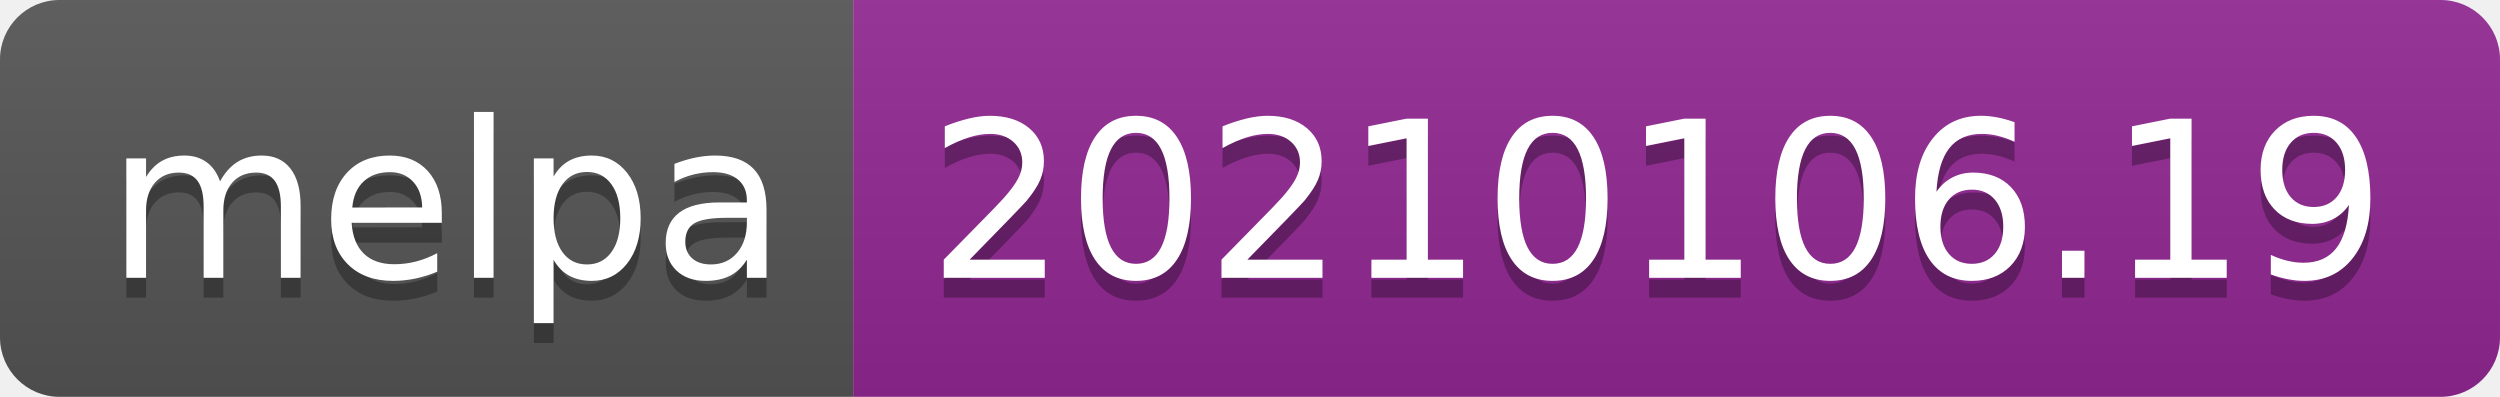
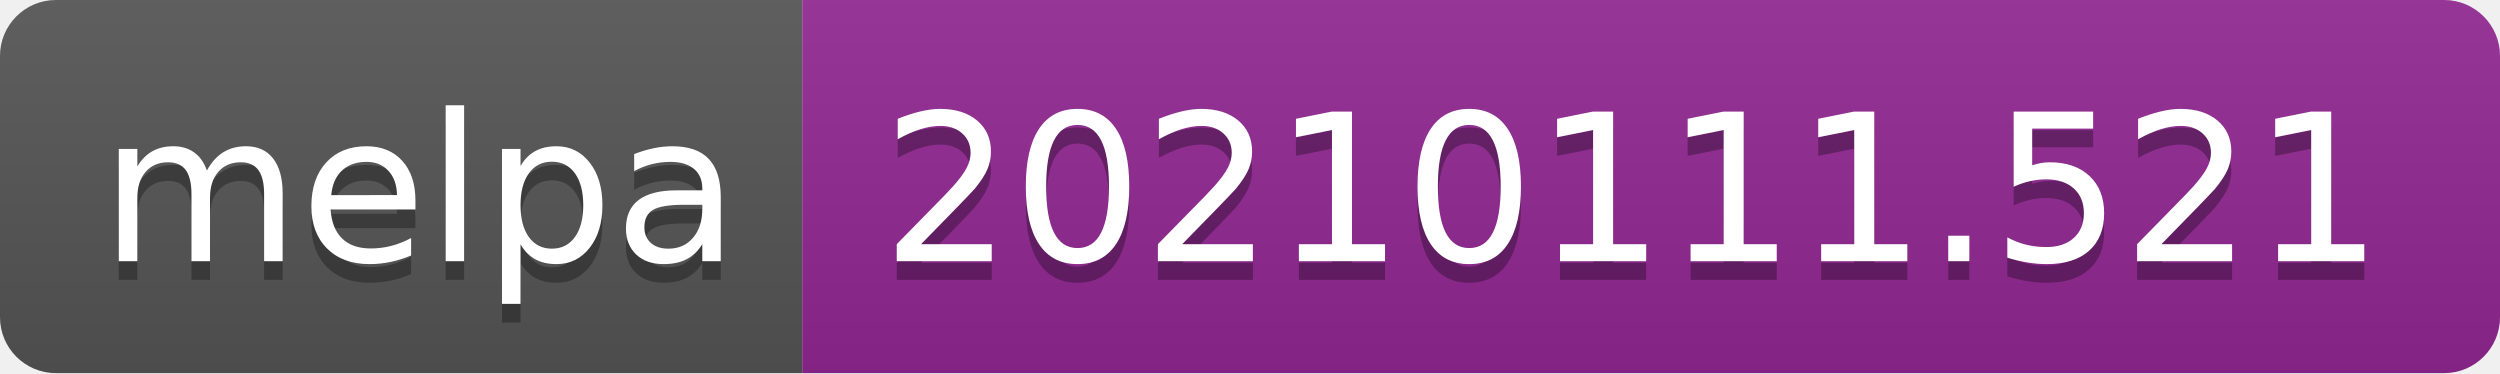
- <svg xmlns="http://www.w3.org/2000/svg" width="126" height="20" role="img" aria-label="melpa: 20210106.19">
+ <svg xmlns="http://www.w3.org/2000/svg" width="134" height="20" role="img" aria-label="melpa: 20210111.521">
  <linearGradient id="s" x2="0" y2="100%">
    <stop offset="0" stop-color="#bbb" stop-opacity=".1" />
    <stop offset="1" stop-opacity=".1" />
  </linearGradient>
  <clipPath id="r">
-     <rect width="126" height="20" rx="3" fill="#fff" />
+     <rect width="134" height="20" rx="3" fill="#fff" />
  </clipPath>
  <g clip-path="url(#r)">
    <rect width="43" height="20" fill="#555" />
-     <rect x="43" width="83" height="20" fill="#922793" />
-     <rect width="126" height="20" fill="url(#s)" />
+     <rect x="43" width="91" height="20" fill="#922793" />
+     <rect width="134" height="20" fill="url(#s)" />
  </g>
  <g fill="#fff" text-anchor="middle" font-family="Verdana,Geneva,DejaVu Sans,sans-serif" text-rendering="geometricPrecision" font-size="110">
    <text aria-hidden="true" x="225" y="150" fill="#010101" fill-opacity=".3" transform="scale(.1)" textLength="330">melpa</text>
    <text x="225" y="140" transform="scale(.1)" fill="#fff" textLength="330">melpa</text>
-     <text aria-hidden="true" x="835" y="150" fill="#010101" fill-opacity=".3" transform="scale(.1)" textLength="730">20210106.19</text>
-     <text x="835" y="140" transform="scale(.1)" fill="#fff" textLength="730">20210106.19</text>
+     <text aria-hidden="true" x="875" y="150" fill="#010101" fill-opacity=".3" transform="scale(.1)" textLength="810">20210111.521</text>
+     <text x="875" y="140" transform="scale(.1)" fill="#fff" textLength="810">20210111.521</text>
  </g>
</svg>
